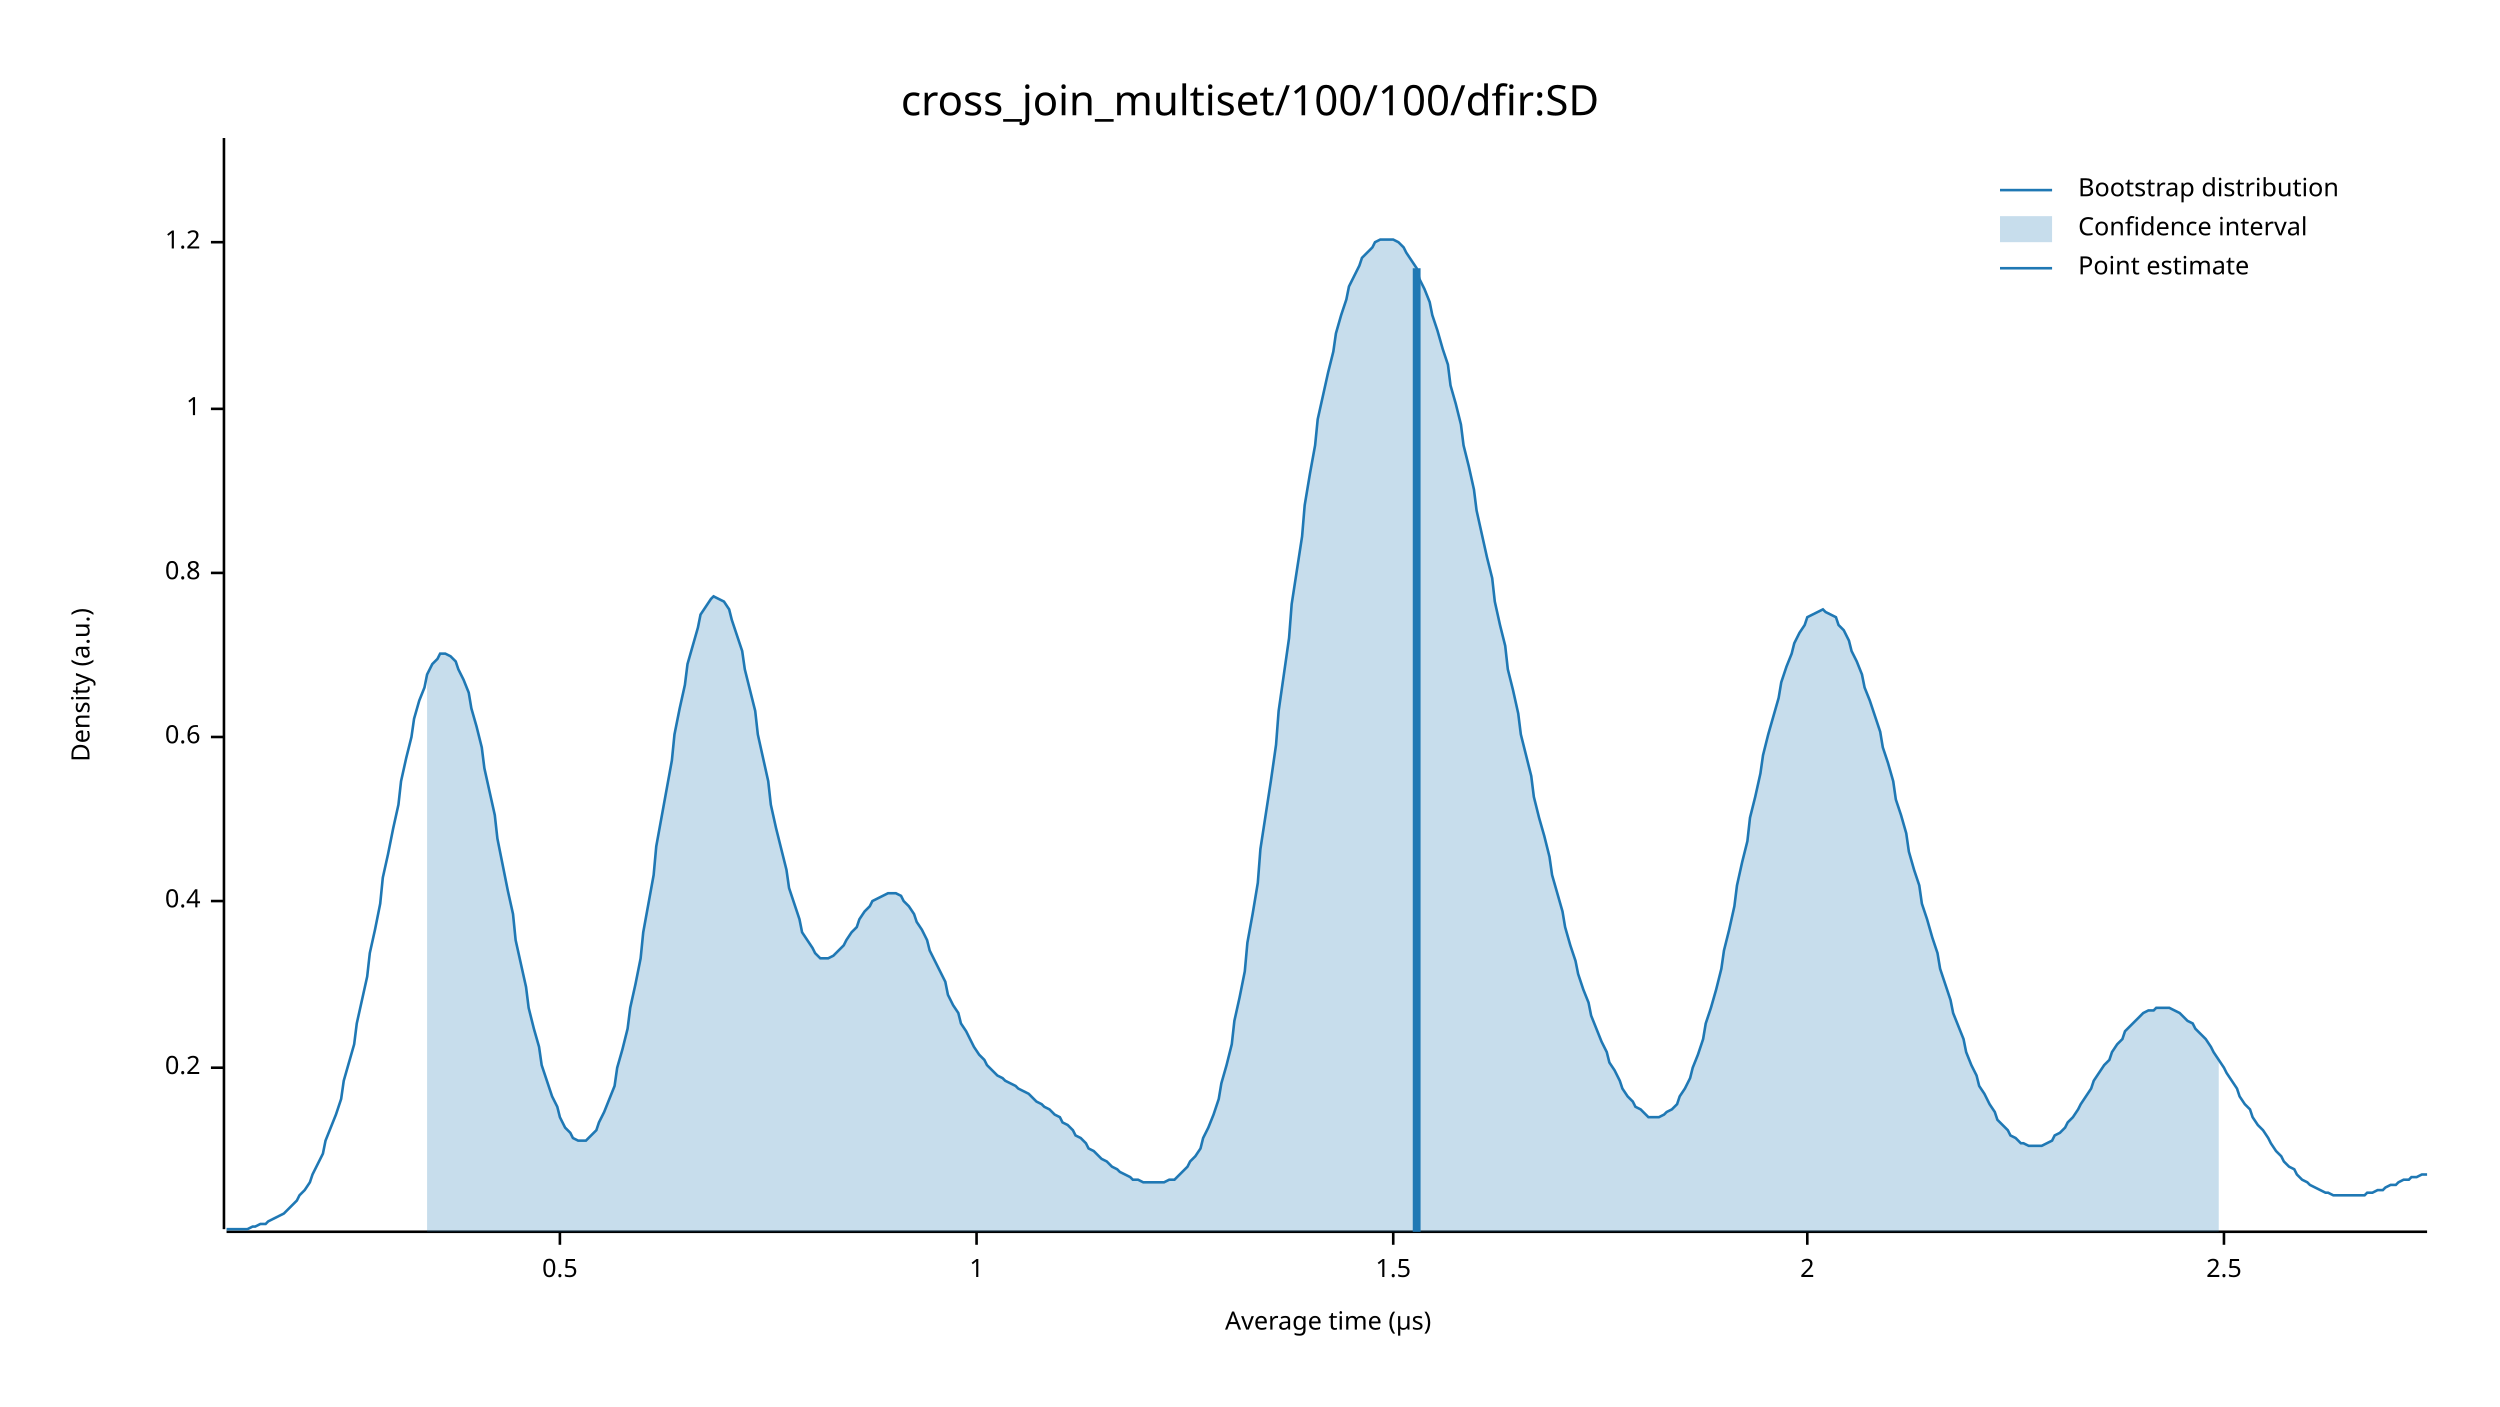
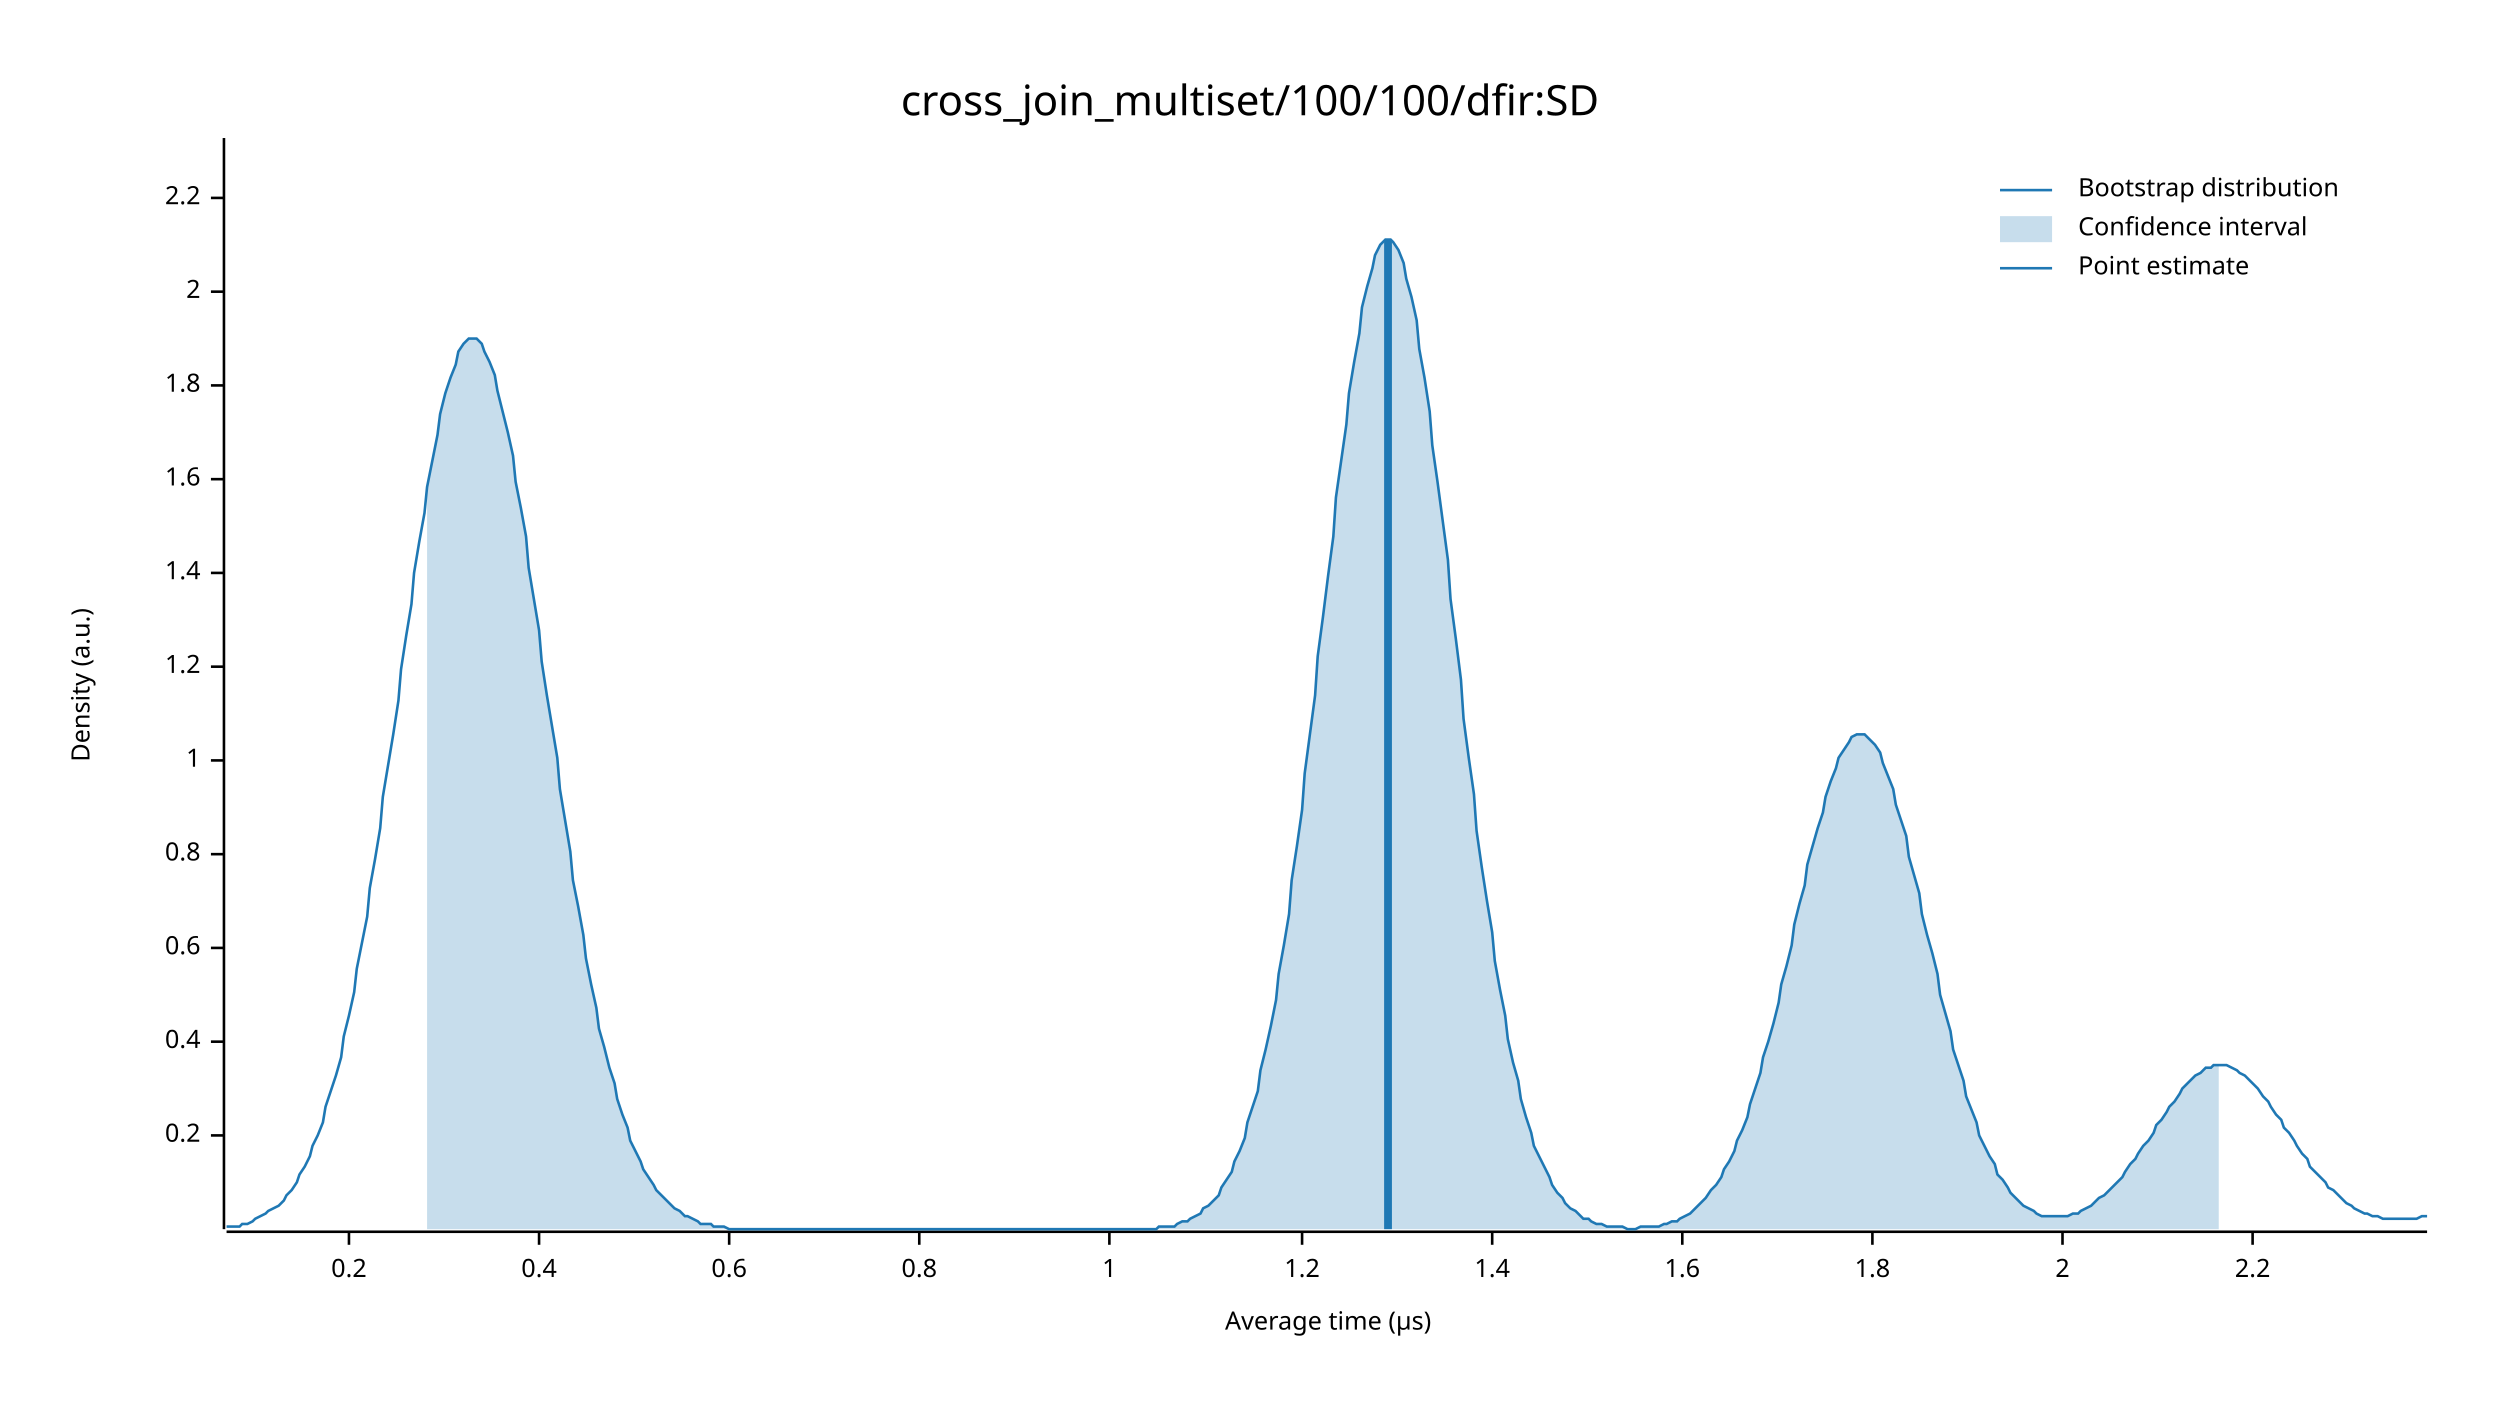
<svg xmlns="http://www.w3.org/2000/svg" width="960" height="540" viewBox="0 0 960 540">
  <text x="480" y="32" dy="0.76em" text-anchor="middle" font-family="sans-serif" font-size="16.129" opacity="1" fill="#000000">
cross_join_multiset/100/100/dfir:SD
</text>
  <text x="27" y="263" dy="0.76em" text-anchor="middle" font-family="sans-serif" font-size="9.677" opacity="1" fill="#000000" transform="rotate(270, 27, 263)">
Density (a.u.)
</text>
  <text x="510" y="513" dy="-0.5ex" text-anchor="middle" font-family="sans-serif" font-size="9.677" opacity="1" fill="#000000">
Average time (µs)
</text>
  <polyline fill="none" opacity="1" stroke="#000000" stroke-width="1" points="86,53 86,472 " />
-   <text x="77" y="410" dy="0.5ex" text-anchor="end" font-family="sans-serif" font-size="9.677" opacity="1" fill="#000000">
+   <text x="77" y="436" dy="0.5ex" text-anchor="end" font-family="sans-serif" font-size="9.677" opacity="1" fill="#000000">
0.2
</text>
-   <polyline fill="none" opacity="1" stroke="#000000" stroke-width="1" points="81,410 86,410 " />
-   <text x="77" y="346" dy="0.5ex" text-anchor="end" font-family="sans-serif" font-size="9.677" opacity="1" fill="#000000">
+   <polyline fill="none" opacity="1" stroke="#000000" stroke-width="1" points="81,436 86,436 " />
+   <text x="77" y="400" dy="0.5ex" text-anchor="end" font-family="sans-serif" font-size="9.677" opacity="1" fill="#000000">
0.4
</text>
-   <polyline fill="none" opacity="1" stroke="#000000" stroke-width="1" points="81,346 86,346 " />
-   <text x="77" y="283" dy="0.5ex" text-anchor="end" font-family="sans-serif" font-size="9.677" opacity="1" fill="#000000">
+   <polyline fill="none" opacity="1" stroke="#000000" stroke-width="1" points="81,400 86,400 " />
+   <text x="77" y="364" dy="0.5ex" text-anchor="end" font-family="sans-serif" font-size="9.677" opacity="1" fill="#000000">
0.6
</text>
-   <polyline fill="none" opacity="1" stroke="#000000" stroke-width="1" points="81,283 86,283 " />
-   <text x="77" y="220" dy="0.5ex" text-anchor="end" font-family="sans-serif" font-size="9.677" opacity="1" fill="#000000">
+   <polyline fill="none" opacity="1" stroke="#000000" stroke-width="1" points="81,364 86,364 " />
+   <text x="77" y="328" dy="0.5ex" text-anchor="end" font-family="sans-serif" font-size="9.677" opacity="1" fill="#000000">
0.8
</text>
-   <polyline fill="none" opacity="1" stroke="#000000" stroke-width="1" points="81,220 86,220 " />
-   <text x="77" y="157" dy="0.5ex" text-anchor="end" font-family="sans-serif" font-size="9.677" opacity="1" fill="#000000">
+   <polyline fill="none" opacity="1" stroke="#000000" stroke-width="1" points="81,328 86,328 " />
+   <text x="77" y="292" dy="0.5ex" text-anchor="end" font-family="sans-serif" font-size="9.677" opacity="1" fill="#000000">
1
</text>
-   <polyline fill="none" opacity="1" stroke="#000000" stroke-width="1" points="81,157 86,157 " />
-   <text x="77" y="93" dy="0.5ex" text-anchor="end" font-family="sans-serif" font-size="9.677" opacity="1" fill="#000000">
+   <polyline fill="none" opacity="1" stroke="#000000" stroke-width="1" points="81,292 86,292 " />
+   <text x="77" y="256" dy="0.5ex" text-anchor="end" font-family="sans-serif" font-size="9.677" opacity="1" fill="#000000">
1.2
</text>
-   <polyline fill="none" opacity="1" stroke="#000000" stroke-width="1" points="81,93 86,93 " />
+   <polyline fill="none" opacity="1" stroke="#000000" stroke-width="1" points="81,256 86,256 " />
+   <text x="77" y="220" dy="0.5ex" text-anchor="end" font-family="sans-serif" font-size="9.677" opacity="1" fill="#000000">
+ 1.4
+ </text>
+   <polyline fill="none" opacity="1" stroke="#000000" stroke-width="1" points="81,220 86,220 " />
+   <text x="77" y="184" dy="0.5ex" text-anchor="end" font-family="sans-serif" font-size="9.677" opacity="1" fill="#000000">
+ 1.6
+ </text>
+   <polyline fill="none" opacity="1" stroke="#000000" stroke-width="1" points="81,184 86,184 " />
+   <text x="77" y="148" dy="0.5ex" text-anchor="end" font-family="sans-serif" font-size="9.677" opacity="1" fill="#000000">
+ 1.8
+ </text>
+   <polyline fill="none" opacity="1" stroke="#000000" stroke-width="1" points="81,148 86,148 " />
+   <text x="77" y="112" dy="0.5ex" text-anchor="end" font-family="sans-serif" font-size="9.677" opacity="1" fill="#000000">
+ 2
+ </text>
+   <polyline fill="none" opacity="1" stroke="#000000" stroke-width="1" points="81,112 86,112 " />
+   <text x="77" y="76" dy="0.5ex" text-anchor="end" font-family="sans-serif" font-size="9.677" opacity="1" fill="#000000">
+ 2.2
+ </text>
+   <polyline fill="none" opacity="1" stroke="#000000" stroke-width="1" points="81,76 86,76 " />
  <polyline fill="none" opacity="1" stroke="#000000" stroke-width="1" points="87,473 932,473 " />
-   <text x="215" y="483" dy="0.76em" text-anchor="middle" font-family="sans-serif" font-size="9.677" opacity="1" fill="#000000">
- 0.5
+   <text x="134" y="483" dy="0.76em" text-anchor="middle" font-family="sans-serif" font-size="9.677" opacity="1" fill="#000000">
+ 0.2
</text>
-   <polyline fill="none" opacity="1" stroke="#000000" stroke-width="1" points="215,473 215,478 " />
-   <text x="375" y="483" dy="0.76em" text-anchor="middle" font-family="sans-serif" font-size="9.677" opacity="1" fill="#000000">
+   <polyline fill="none" opacity="1" stroke="#000000" stroke-width="1" points="134,473 134,478 " />
+   <text x="207" y="483" dy="0.76em" text-anchor="middle" font-family="sans-serif" font-size="9.677" opacity="1" fill="#000000">
+ 0.4
+ </text>
+   <polyline fill="none" opacity="1" stroke="#000000" stroke-width="1" points="207,473 207,478 " />
+   <text x="280" y="483" dy="0.76em" text-anchor="middle" font-family="sans-serif" font-size="9.677" opacity="1" fill="#000000">
+ 0.6
+ </text>
+   <polyline fill="none" opacity="1" stroke="#000000" stroke-width="1" points="280,473 280,478 " />
+   <text x="353" y="483" dy="0.76em" text-anchor="middle" font-family="sans-serif" font-size="9.677" opacity="1" fill="#000000">
+ 0.8
+ </text>
+   <polyline fill="none" opacity="1" stroke="#000000" stroke-width="1" points="353,473 353,478 " />
+   <text x="426" y="483" dy="0.76em" text-anchor="middle" font-family="sans-serif" font-size="9.677" opacity="1" fill="#000000">
1
</text>
-   <polyline fill="none" opacity="1" stroke="#000000" stroke-width="1" points="375,473 375,478 " />
-   <text x="535" y="483" dy="0.76em" text-anchor="middle" font-family="sans-serif" font-size="9.677" opacity="1" fill="#000000">
- 1.5
+   <polyline fill="none" opacity="1" stroke="#000000" stroke-width="1" points="426,473 426,478 " />
+   <text x="500" y="483" dy="0.76em" text-anchor="middle" font-family="sans-serif" font-size="9.677" opacity="1" fill="#000000">
+ 1.2
</text>
-   <polyline fill="none" opacity="1" stroke="#000000" stroke-width="1" points="535,473 535,478 " />
-   <text x="694" y="483" dy="0.76em" text-anchor="middle" font-family="sans-serif" font-size="9.677" opacity="1" fill="#000000">
+   <polyline fill="none" opacity="1" stroke="#000000" stroke-width="1" points="500,473 500,478 " />
+   <text x="573" y="483" dy="0.76em" text-anchor="middle" font-family="sans-serif" font-size="9.677" opacity="1" fill="#000000">
+ 1.4
+ </text>
+   <polyline fill="none" opacity="1" stroke="#000000" stroke-width="1" points="573,473 573,478 " />
+   <text x="646" y="483" dy="0.76em" text-anchor="middle" font-family="sans-serif" font-size="9.677" opacity="1" fill="#000000">
+ 1.6
+ </text>
+   <polyline fill="none" opacity="1" stroke="#000000" stroke-width="1" points="646,473 646,478 " />
+   <text x="719" y="483" dy="0.76em" text-anchor="middle" font-family="sans-serif" font-size="9.677" opacity="1" fill="#000000">
+ 1.8
+ </text>
+   <polyline fill="none" opacity="1" stroke="#000000" stroke-width="1" points="719,473 719,478 " />
+   <text x="792" y="483" dy="0.76em" text-anchor="middle" font-family="sans-serif" font-size="9.677" opacity="1" fill="#000000">
2
</text>
-   <polyline fill="none" opacity="1" stroke="#000000" stroke-width="1" points="694,473 694,478 " />
-   <text x="854" y="483" dy="0.76em" text-anchor="middle" font-family="sans-serif" font-size="9.677" opacity="1" fill="#000000">
- 2.5
+   <polyline fill="none" opacity="1" stroke="#000000" stroke-width="1" points="792,473 792,478 " />
+   <text x="865" y="483" dy="0.76em" text-anchor="middle" font-family="sans-serif" font-size="9.677" opacity="1" fill="#000000">
+ 2.2
</text>
-   <polyline fill="none" opacity="1" stroke="#000000" stroke-width="1" points="854,473 854,478 " />
-   <polyline fill="none" opacity="1" stroke="#1F78B4" stroke-width="1" points="87,472 88,472 90,472 92,472 93,472 95,472 97,471 98,471 100,470 102,470 103,469 105,468 107,467 109,466 110,465 112,463 114,461 115,459 117,457 119,454 120,451 122,447 124,443 125,438 127,433 129,428 131,422 132,415 134,408 136,401 137,393 139,384 141,375 142,366 144,357 146,347 147,337 149,328 151,318 153,309 154,300 156,291 158,283 159,276 161,269 163,264 164,259 166,255 168,253 169,251 171,251 173,252 175,254 176,257 178,261 180,266 181,272 183,279 185,287 186,295 188,304 190,313 191,322 193,332 195,342 197,351 198,361 200,370 202,379 203,387 205,395 207,402 208,409 210,415 212,421 214,425 215,429 217,433 219,435 220,437 222,438 224,438 225,438 227,436 229,434 230,431 232,427 234,422 236,417 237,410 239,403 241,395 242,387 244,378 246,368 247,358 249,347 251,336 252,325 254,314 256,303 258,292 259,282 261,272 263,263 264,255 266,248 268,241 269,236 271,233 273,230 274,229 276,230 278,231 280,234 281,238 283,244 285,250 286,257 288,265 290,273 291,282 293,291 295,300 296,309 298,318 300,326 302,334 303,341 305,347 307,353 308,358 310,361 312,364 313,366 315,368 317,368 318,368 320,367 322,365 324,363 325,361 327,358 329,356 330,353 332,350 334,348 335,346 337,345 339,344 341,343 342,343 344,343 346,344 347,346 349,348 351,351 352,354 354,357 356,361 357,365 359,369 361,373 363,377 364,382 366,386 368,389 369,393 371,396 373,400 374,402 376,405 378,407 379,409 381,411 383,413 385,414 386,415 388,416 390,417 391,418 393,419 395,420 396,421 398,423 400,424 401,425 403,426 405,428 407,429 408,431 410,432 412,434 413,436 415,437 417,439 418,441 420,442 422,444 423,445 425,446 427,448 429,449 430,450 432,451 434,452 435,453 437,453 439,454 440,454 442,454 444,454 445,454 447,454 449,453 451,453 452,452 454,450 456,448 457,446 459,444 461,441 462,437 464,433 466,428 468,422 469,416 471,409 473,401 474,392 476,383 478,373 479,362 481,351 483,339 484,326 486,313 488,300 490,286 491,273 493,259 495,245 496,232 498,219 500,206 501,194 503,182 505,171 506,161 508,152 510,143 512,135 513,128 515,121 517,115 518,110 520,106 522,102 523,99 525,97 527,95 528,93 530,92 532,92 534,92 535,92 537,93 539,95 540,97 542,100 544,103 545,107 547,111 549,116 550,121 552,127 554,134 556,140 557,148 559,155 561,163 562,171 564,179 566,188 567,196 569,205 571,214 573,222 574,231 576,240 578,248 579,257 581,265 583,274 584,282 586,290 588,298 589,306 591,314 593,321 595,329 596,336 598,343 600,350 601,356 603,363 605,369 606,374 608,380 610,385 611,390 613,395 615,400 617,404 618,408 620,411 622,415 623,418 625,421 627,423 628,425 630,426 632,428 633,429 635,429 637,429 639,428 640,427 642,426 644,424 645,421 647,418 649,414 650,410 652,405 654,399 655,393 657,387 659,380 661,372 662,365 664,357 666,348 667,340 669,331 671,323 672,314 674,306 676,297 677,290 679,282 681,275 683,268 684,262 686,256 688,251 689,247 691,243 693,240 694,237 696,236 698,235 700,234 701,235 703,236 705,237 706,240 708,242 710,246 711,250 713,254 715,259 716,264 718,269 720,275 722,281 723,287 725,293 727,300 728,307 730,313 732,320 733,327 735,334 737,340 738,347 740,353 742,360 744,366 745,372 747,378 749,384 750,389 752,394 754,399 755,404 757,409 759,413 760,417 762,420 764,424 766,427 767,430 769,432 771,434 772,436 774,437 776,439 777,439 779,440 781,440 782,440 784,440 786,439 788,438 789,436 791,435 793,433 794,431 796,429 798,426 799,424 801,421 803,418 804,415 806,412 808,409 810,407 811,404 813,401 815,399 816,396 818,394 820,392 821,391 823,389 825,388 827,388 828,387 830,387 832,387 833,387 835,388 837,389 838,390 840,392 842,393 843,395 845,397 847,399 849,402 850,404 852,407 854,410 855,412 857,415 859,418 860,421 862,424 864,426 865,429 867,432 869,434 871,437 872,439 874,442 876,444 877,446 879,448 881,449 882,451 884,453 886,454 887,455 889,456 891,457 893,458 894,458 896,459 898,459 899,459 901,459 903,459 904,459 906,459 908,459 909,458 911,458 913,457 915,457 916,456 918,455 920,455 921,454 923,453 925,453 926,452 928,452 930,451 932,451 " />
-   <polygon opacity="0.25" fill="#1F78B4" points="164,259 166,255 168,253 169,251 171,251 173,252 175,254 176,257 178,261 180,266 181,272 183,279 185,287 186,295 188,304 190,313 191,322 193,332 195,342 197,351 198,361 200,370 202,379 203,387 205,395 207,402 208,409 210,415 212,421 214,425 215,429 217,433 219,435 220,437 222,438 224,438 225,438 227,436 229,434 230,431 232,427 234,422 236,417 237,410 239,403 241,395 242,387 244,378 246,368 247,358 249,347 251,336 252,325 254,314 256,303 258,292 259,282 261,272 263,263 264,255 266,248 268,241 269,236 271,233 273,230 274,229 276,230 278,231 280,234 281,238 283,244 285,250 286,257 288,265 290,273 291,282 293,291 295,300 296,309 298,318 300,326 302,334 303,341 305,347 307,353 308,358 310,361 312,364 313,366 315,368 317,368 318,368 320,367 322,365 324,363 325,361 327,358 329,356 330,353 332,350 334,348 335,346 337,345 339,344 341,343 342,343 344,343 346,344 347,346 349,348 351,351 352,354 354,357 356,361 357,365 359,369 361,373 363,377 364,382 366,386 368,389 369,393 371,396 373,400 374,402 376,405 378,407 379,409 381,411 383,413 385,414 386,415 388,416 390,417 391,418 393,419 395,420 396,421 398,423 400,424 401,425 403,426 405,428 407,429 408,431 410,432 412,434 413,436 415,437 417,439 418,441 420,442 422,444 423,445 425,446 427,448 429,449 430,450 432,451 434,452 435,453 437,453 439,454 440,454 442,454 444,454 445,454 447,454 449,453 451,453 452,452 454,450 456,448 457,446 459,444 461,441 462,437 464,433 466,428 468,422 469,416 471,409 473,401 474,392 476,383 478,373 479,362 481,351 483,339 484,326 486,313 488,300 490,286 491,273 493,259 495,245 496,232 498,219 500,206 501,194 503,182 505,171 506,161 508,152 510,143 512,135 513,128 515,121 517,115 518,110 520,106 522,102 523,99 525,97 527,95 528,93 530,92 532,92 534,92 535,92 537,93 539,95 540,97 542,100 544,103 545,107 547,111 549,116 550,121 552,127 554,134 556,140 557,148 559,155 561,163 562,171 564,179 566,188 567,196 569,205 571,214 573,222 574,231 576,240 578,248 579,257 581,265 583,274 584,282 586,290 588,298 589,306 591,314 593,321 595,329 596,336 598,343 600,350 601,356 603,363 605,369 606,374 608,380 610,385 611,390 613,395 615,400 617,404 618,408 620,411 622,415 623,418 625,421 627,423 628,425 630,426 632,428 633,429 635,429 637,429 639,428 640,427 642,426 644,424 645,421 647,418 649,414 650,410 652,405 654,399 655,393 657,387 659,380 661,372 662,365 664,357 666,348 667,340 669,331 671,323 672,314 674,306 676,297 677,290 679,282 681,275 683,268 684,262 686,256 688,251 689,247 691,243 693,240 694,237 696,236 698,235 700,234 701,235 703,236 705,237 706,240 708,242 710,246 711,250 713,254 715,259 716,264 718,269 720,275 722,281 723,287 725,293 727,300 728,307 730,313 732,320 733,327 735,334 737,340 738,347 740,353 742,360 744,366 745,372 747,378 749,384 750,389 752,394 754,399 755,404 757,409 759,413 760,417 762,420 764,424 766,427 767,430 769,432 771,434 772,436 774,437 776,439 777,439 779,440 781,440 782,440 784,440 786,439 788,438 789,436 791,435 793,433 794,431 796,429 798,426 799,424 801,421 803,418 804,415 806,412 808,409 810,407 811,404 813,401 815,399 816,396 818,394 820,392 821,391 823,389 825,388 827,388 828,387 830,387 832,387 833,387 835,388 837,389 838,390 840,392 842,393 843,395 845,397 847,399 849,402 850,404 852,407 852,473 164,473 " />
-   <polyline fill="none" opacity="1" stroke="#1F78B4" stroke-width="3" points="544,473 544,103 " />
+   <polyline fill="none" opacity="1" stroke="#000000" stroke-width="1" points="865,473 865,478 " />
+   <polyline fill="none" opacity="1" stroke="#1F78B4" stroke-width="1" points="87,471 88,471 90,471 92,471 93,470 95,470 97,469 98,468 100,467 102,466 103,465 105,464 107,463 109,461 110,459 112,457 114,454 115,451 117,448 119,444 120,440 122,436 124,431 125,425 127,419 129,413 131,406 132,398 134,390 136,381 137,372 139,362 141,352 142,341 144,330 146,318 147,306 149,294 151,282 153,269 154,257 156,244 158,232 159,220 161,208 163,197 164,187 166,177 168,167 169,159 171,151 173,145 175,140 176,135 178,132 180,130 181,130 183,130 185,132 186,135 188,139 190,144 191,150 193,158 195,166 197,175 198,185 200,195 202,206 203,218 205,230 207,242 208,254 210,267 212,279 214,291 215,303 217,315 219,327 220,338 222,348 224,359 225,368 227,378 229,387 230,395 232,402 234,410 236,416 237,422 239,428 241,433 242,438 244,442 246,446 247,449 249,452 251,455 252,457 254,459 256,461 258,463 259,464 261,465 263,467 264,467 266,468 268,469 269,470 271,470 273,470 274,471 276,471 278,471 280,472 281,472 283,472 285,472 286,472 288,472 290,472 291,472 293,472 295,472 296,472 298,472 300,472 302,472 303,472 305,472 307,472 308,472 310,472 312,472 313,472 315,472 317,472 318,472 320,472 322,472 324,472 325,472 327,472 329,472 330,472 332,472 334,472 335,472 337,472 339,472 341,472 342,472 344,472 346,472 347,472 349,472 351,472 352,472 354,472 356,472 357,472 359,472 361,472 363,472 364,472 366,472 368,472 369,472 371,472 373,472 374,472 376,472 378,472 379,472 381,472 383,472 385,472 386,472 388,472 390,472 391,472 393,472 395,472 396,472 398,472 400,472 401,472 403,472 405,472 407,472 408,472 410,472 412,472 413,472 415,472 417,472 418,472 420,472 422,472 423,472 425,472 427,472 429,472 430,472 432,472 434,472 435,472 437,472 439,472 440,472 442,472 444,472 445,471 447,471 449,471 451,471 452,470 454,469 456,469 457,468 459,467 461,466 462,464 464,463 466,461 468,459 469,456 471,453 473,450 474,446 476,442 478,437 479,431 481,425 483,419 484,411 486,403 488,394 490,384 491,374 493,363 495,351 496,338 498,325 500,311 501,297 503,282 505,267 506,252 508,237 510,221 512,206 513,191 515,177 517,163 518,151 520,139 522,128 523,118 525,110 527,103 528,98 530,94 532,92 534,92 535,93 537,96 539,101 540,107 542,114 544,123 545,134 547,145 549,158 550,171 552,185 554,200 556,215 557,230 559,245 561,261 562,276 564,291 566,305 567,319 569,333 571,346 573,358 574,369 576,380 578,390 579,399 581,408 583,415 584,422 586,429 588,435 589,440 591,444 593,448 595,452 596,455 598,458 600,460 601,462 603,464 605,465 606,466 608,468 610,468 611,469 613,470 615,470 617,471 618,471 620,471 622,471 623,471 625,472 627,472 628,472 630,471 632,471 633,471 635,471 637,471 639,470 640,470 642,469 644,469 645,468 647,467 649,466 650,465 652,463 654,461 655,460 657,457 659,455 661,452 662,449 664,446 666,442 667,438 669,434 671,429 672,424 674,418 676,412 677,406 679,400 681,393 683,385 684,378 686,371 688,363 689,355 691,347 693,340 694,332 696,325 698,318 700,312 701,306 703,300 705,295 706,291 708,288 710,285 711,283 713,282 715,282 716,282 718,284 720,286 722,289 723,293 725,298 727,303 728,309 730,315 732,321 733,329 735,336 737,343 738,351 740,359 742,366 744,374 745,382 747,389 749,396 750,403 752,409 754,415 755,421 757,426 759,431 760,436 762,440 764,444 766,447 767,451 769,453 771,456 772,458 774,460 776,462 777,463 779,464 781,465 782,466 784,467 786,467 788,467 789,467 791,467 793,467 794,467 796,466 798,466 799,465 801,464 803,463 804,462 806,460 808,459 810,457 811,456 813,454 815,452 816,450 818,447 820,445 821,443 823,440 825,438 827,435 828,432 830,430 832,427 833,425 835,423 837,420 838,418 840,416 842,414 843,413 845,412 847,410 849,410 850,409 852,409 854,409 855,409 857,410 859,411 860,412 862,413 864,415 865,416 867,418 869,421 871,423 872,425 874,428 876,430 877,433 879,435 881,438 882,440 884,443 886,445 887,448 889,450 891,452 893,454 894,456 896,457 898,459 899,460 901,462 903,463 904,464 906,465 908,466 909,466 911,467 913,467 915,468 916,468 918,468 920,468 921,468 923,468 925,468 926,468 928,468 930,467 932,467 " />
+   <polygon opacity="0.25" fill="#1F78B4" points="164,187 166,177 168,167 169,159 171,151 173,145 175,140 176,135 178,132 180,130 181,130 183,130 185,132 186,135 188,139 190,144 191,150 193,158 195,166 197,175 198,185 200,195 202,206 203,218 205,230 207,242 208,254 210,267 212,279 214,291 215,303 217,315 219,327 220,338 222,348 224,359 225,368 227,378 229,387 230,395 232,402 234,410 236,416 237,422 239,428 241,433 242,438 244,442 246,446 247,449 249,452 251,455 252,457 254,459 256,461 258,463 259,464 261,465 263,467 264,467 266,468 268,469 269,470 271,470 273,470 274,471 276,471 278,471 280,472 281,472 283,472 285,472 286,472 288,472 290,472 291,472 293,472 295,472 296,472 298,472 300,472 302,472 303,472 305,472 307,472 308,472 310,472 312,472 313,472 315,472 317,472 318,472 320,472 322,472 324,472 325,472 327,472 329,472 330,472 332,472 334,472 335,472 337,472 339,472 341,472 342,472 344,472 346,472 347,472 349,472 351,472 352,472 354,472 356,472 357,472 359,472 361,472 363,472 364,472 366,472 368,472 369,472 371,472 373,472 374,472 376,472 378,472 379,472 381,472 383,472 385,472 386,472 388,472 390,472 391,472 393,472 395,472 396,472 398,472 400,472 401,472 403,472 405,472 407,472 408,472 410,472 412,472 413,472 415,472 417,472 418,472 420,472 422,472 423,472 425,472 427,472 429,472 430,472 432,472 434,472 435,472 437,472 439,472 440,472 442,472 444,472 445,471 447,471 449,471 451,471 452,470 454,469 456,469 457,468 459,467 461,466 462,464 464,463 466,461 468,459 469,456 471,453 473,450 474,446 476,442 478,437 479,431 481,425 483,419 484,411 486,403 488,394 490,384 491,374 493,363 495,351 496,338 498,325 500,311 501,297 503,282 505,267 506,252 508,237 510,221 512,206 513,191 515,177 517,163 518,151 520,139 522,128 523,118 525,110 527,103 528,98 530,94 532,92 534,92 535,93 537,96 539,101 540,107 542,114 544,123 545,134 547,145 549,158 550,171 552,185 554,200 556,215 557,230 559,245 561,261 562,276 564,291 566,305 567,319 569,333 571,346 573,358 574,369 576,380 578,390 579,399 581,408 583,415 584,422 586,429 588,435 589,440 591,444 593,448 595,452 596,455 598,458 600,460 601,462 603,464 605,465 606,466 608,468 610,468 611,469 613,470 615,470 617,471 618,471 620,471 622,471 623,471 625,472 627,472 628,472 630,471 632,471 633,471 635,471 637,471 639,470 640,470 642,469 644,469 645,468 647,467 649,466 650,465 652,463 654,461 655,460 657,457 659,455 661,452 662,449 664,446 666,442 667,438 669,434 671,429 672,424 674,418 676,412 677,406 679,400 681,393 683,385 684,378 686,371 688,363 689,355 691,347 693,340 694,332 696,325 698,318 700,312 701,306 703,300 705,295 706,291 708,288 710,285 711,283 713,282 715,282 716,282 718,284 720,286 722,289 723,293 725,298 727,303 728,309 730,315 732,321 733,329 735,336 737,343 738,351 740,359 742,366 744,374 745,382 747,389 749,396 750,403 752,409 754,415 755,421 757,426 759,431 760,436 762,440 764,444 766,447 767,451 769,453 771,456 772,458 774,460 776,462 777,463 779,464 781,465 782,466 784,467 786,467 788,467 789,467 791,467 793,467 794,467 796,466 798,466 799,465 801,464 803,463 804,462 806,460 808,459 810,457 811,456 813,454 815,452 816,450 818,447 820,445 821,443 823,440 825,438 827,435 828,432 830,430 832,427 833,425 835,423 837,420 838,418 840,416 842,414 843,413 845,412 847,410 849,410 850,409 852,409 852,472 164,472 " />
+   <polyline fill="none" opacity="1" stroke="#1F78B4" stroke-width="3" points="533,472 533,92 " />
  <text x="798" y="68" dy="0.76em" text-anchor="start" font-family="sans-serif" font-size="9.677" opacity="1" fill="#000000">
Bootstrap distribution
</text>
  <text x="798" y="83" dy="0.76em" text-anchor="start" font-family="sans-serif" font-size="9.677" opacity="1" fill="#000000">
Confidence interval
</text>
  <text x="798" y="98" dy="0.76em" text-anchor="start" font-family="sans-serif" font-size="9.677" opacity="1" fill="#000000">
Point estimate
</text>
  <polyline fill="none" opacity="1" stroke="#1F78B4" stroke-width="1" points="768,73 788,73 " />
  <rect x="768" y="83" width="20" height="10" opacity="0.25" fill="#1F78B4" stroke="none" />
  <polyline fill="none" opacity="1" stroke="#1F78B4" stroke-width="1" points="768,103 788,103 " />
</svg>
